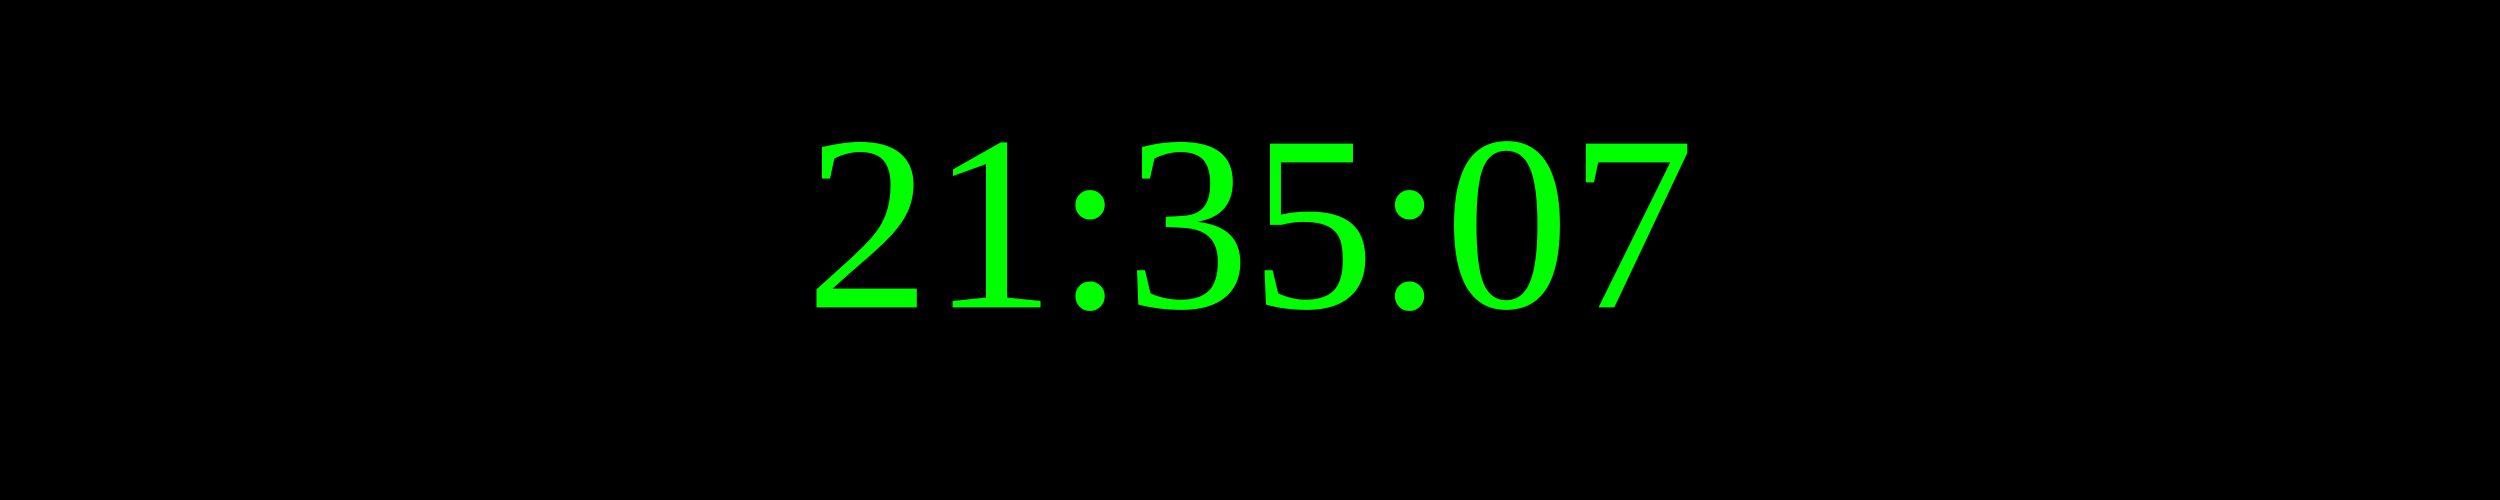
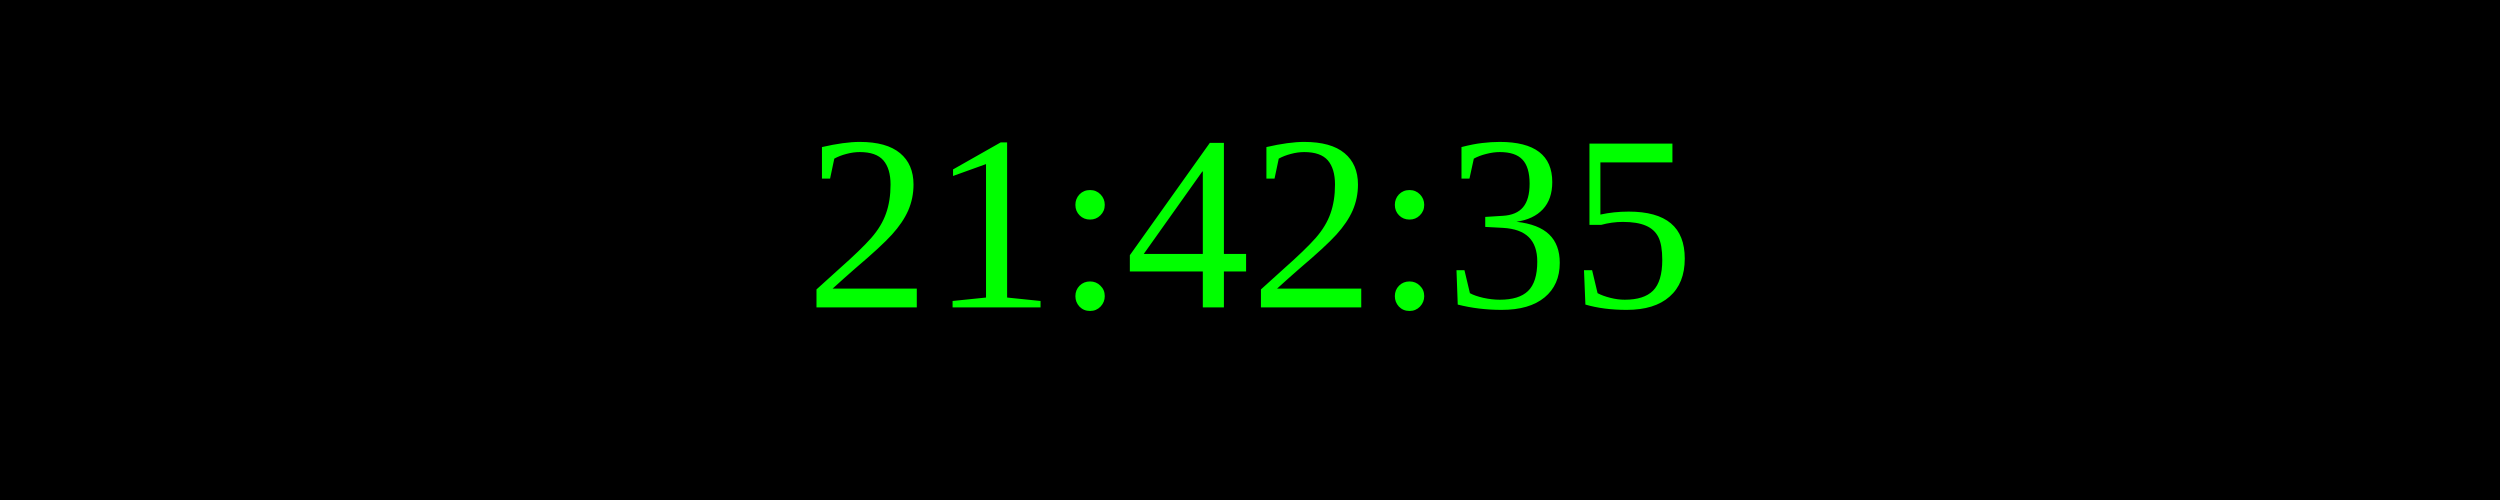
<svg xmlns="http://www.w3.org/2000/svg" width="250" height="50">
  <rect width="100%" height="100%" fill="black" />
  <text x="50%" y="50%" font-size="25" fill="lime" text-anchor="middle" dominant-baseline="middle">
- 21:35:07
+ 21:42:35
</text>
</svg>
